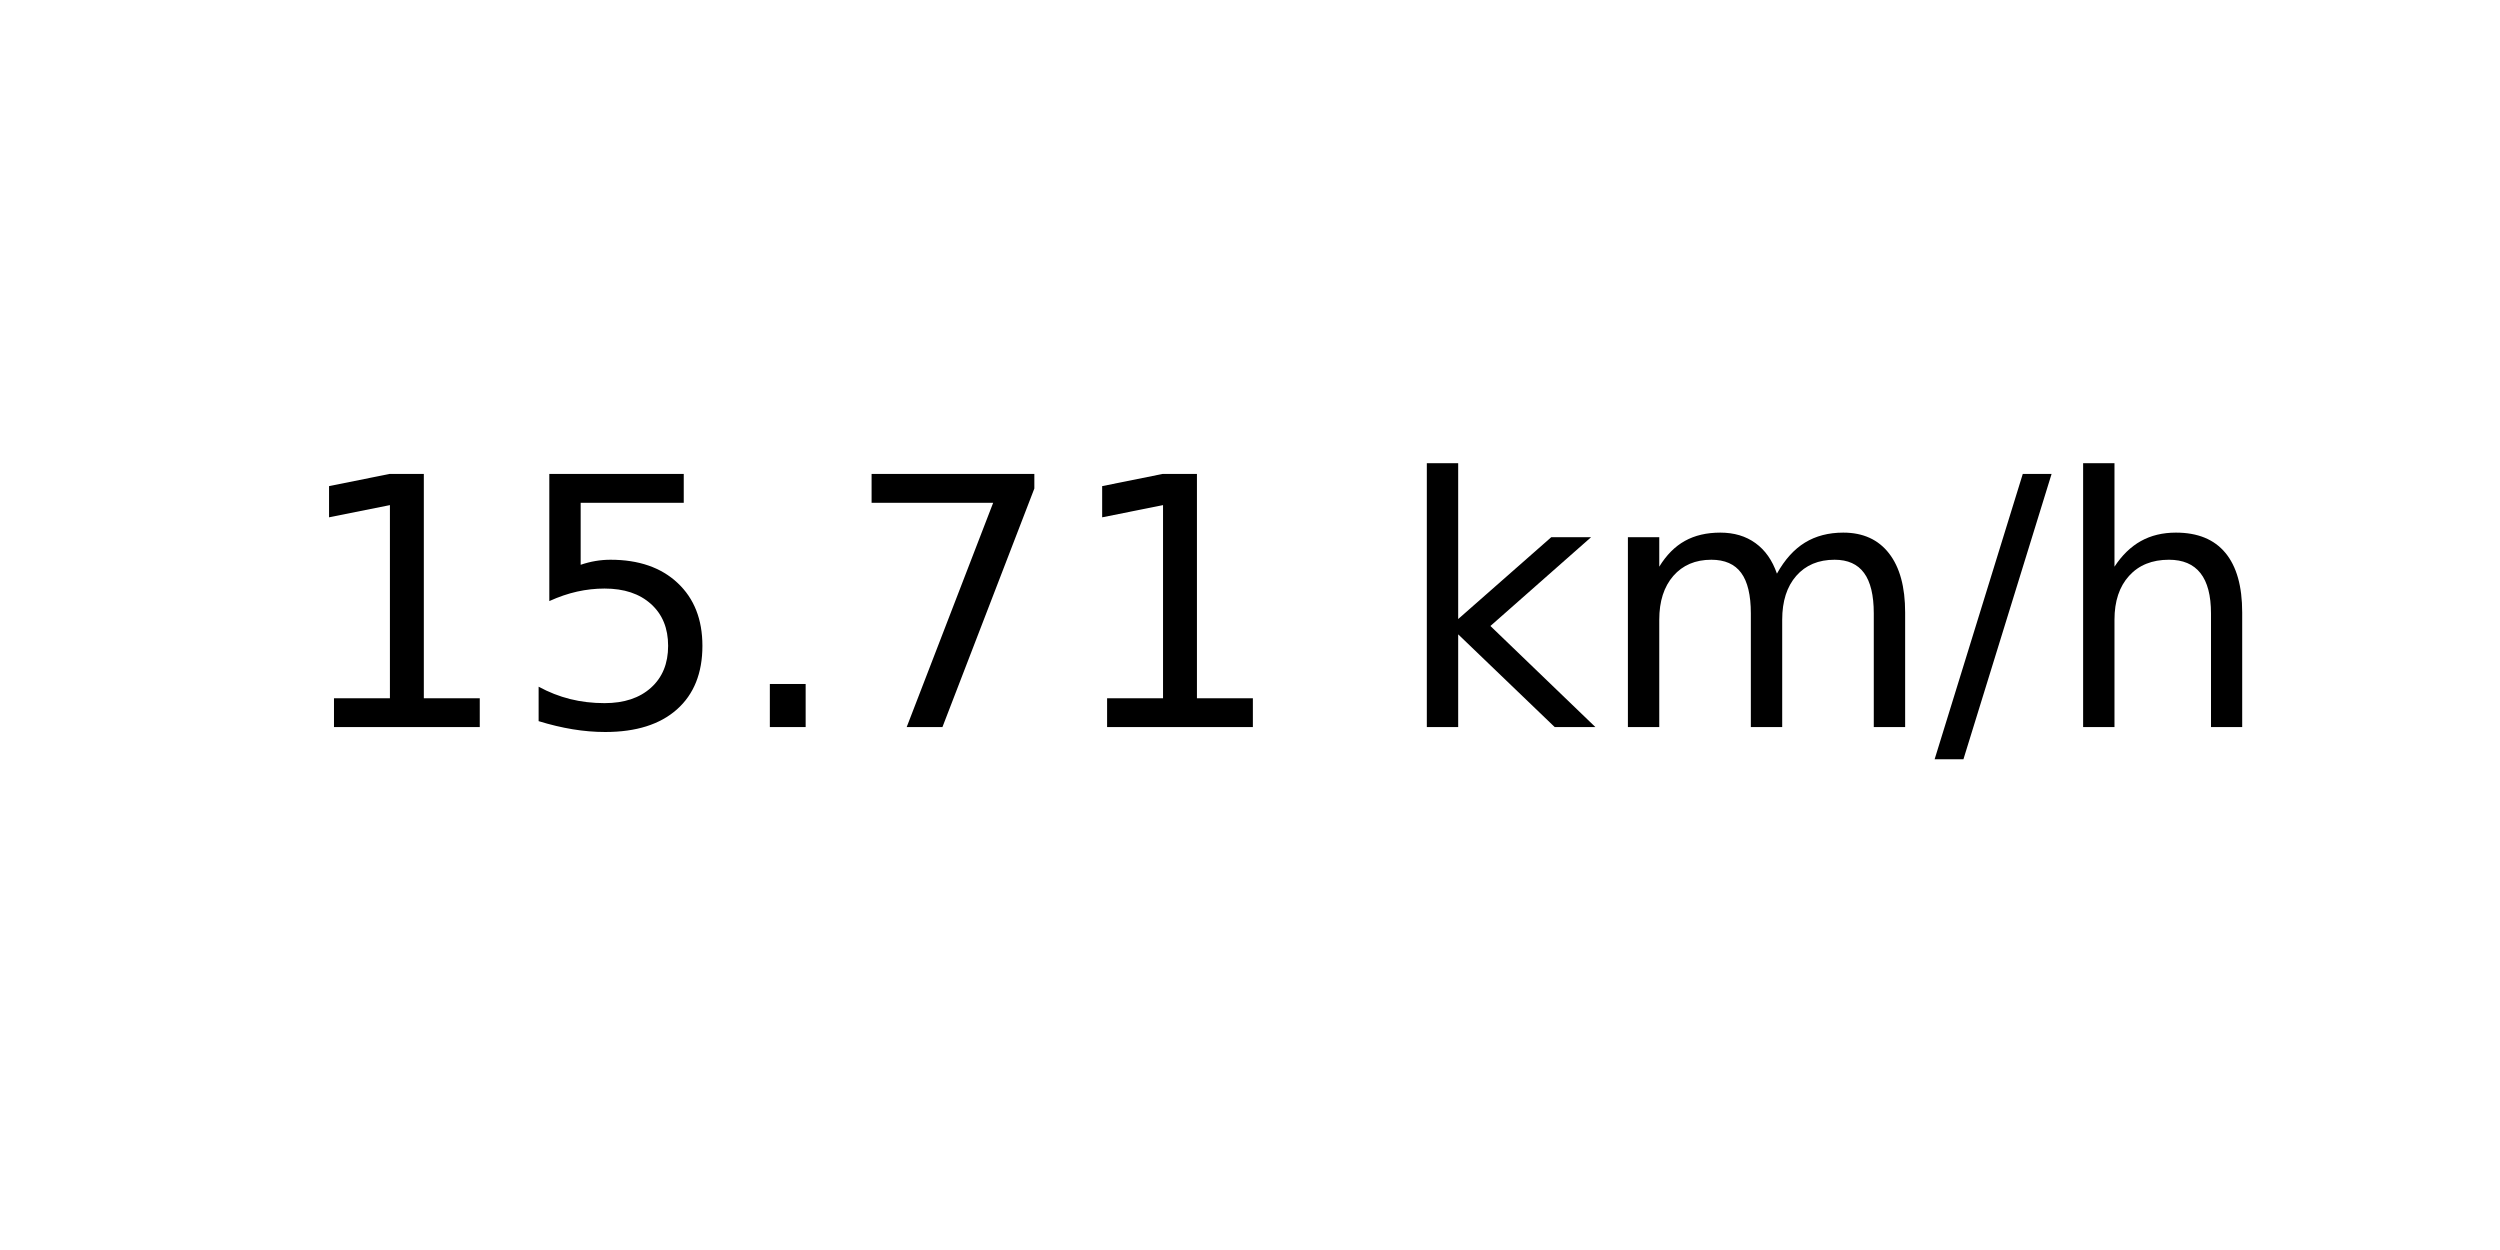
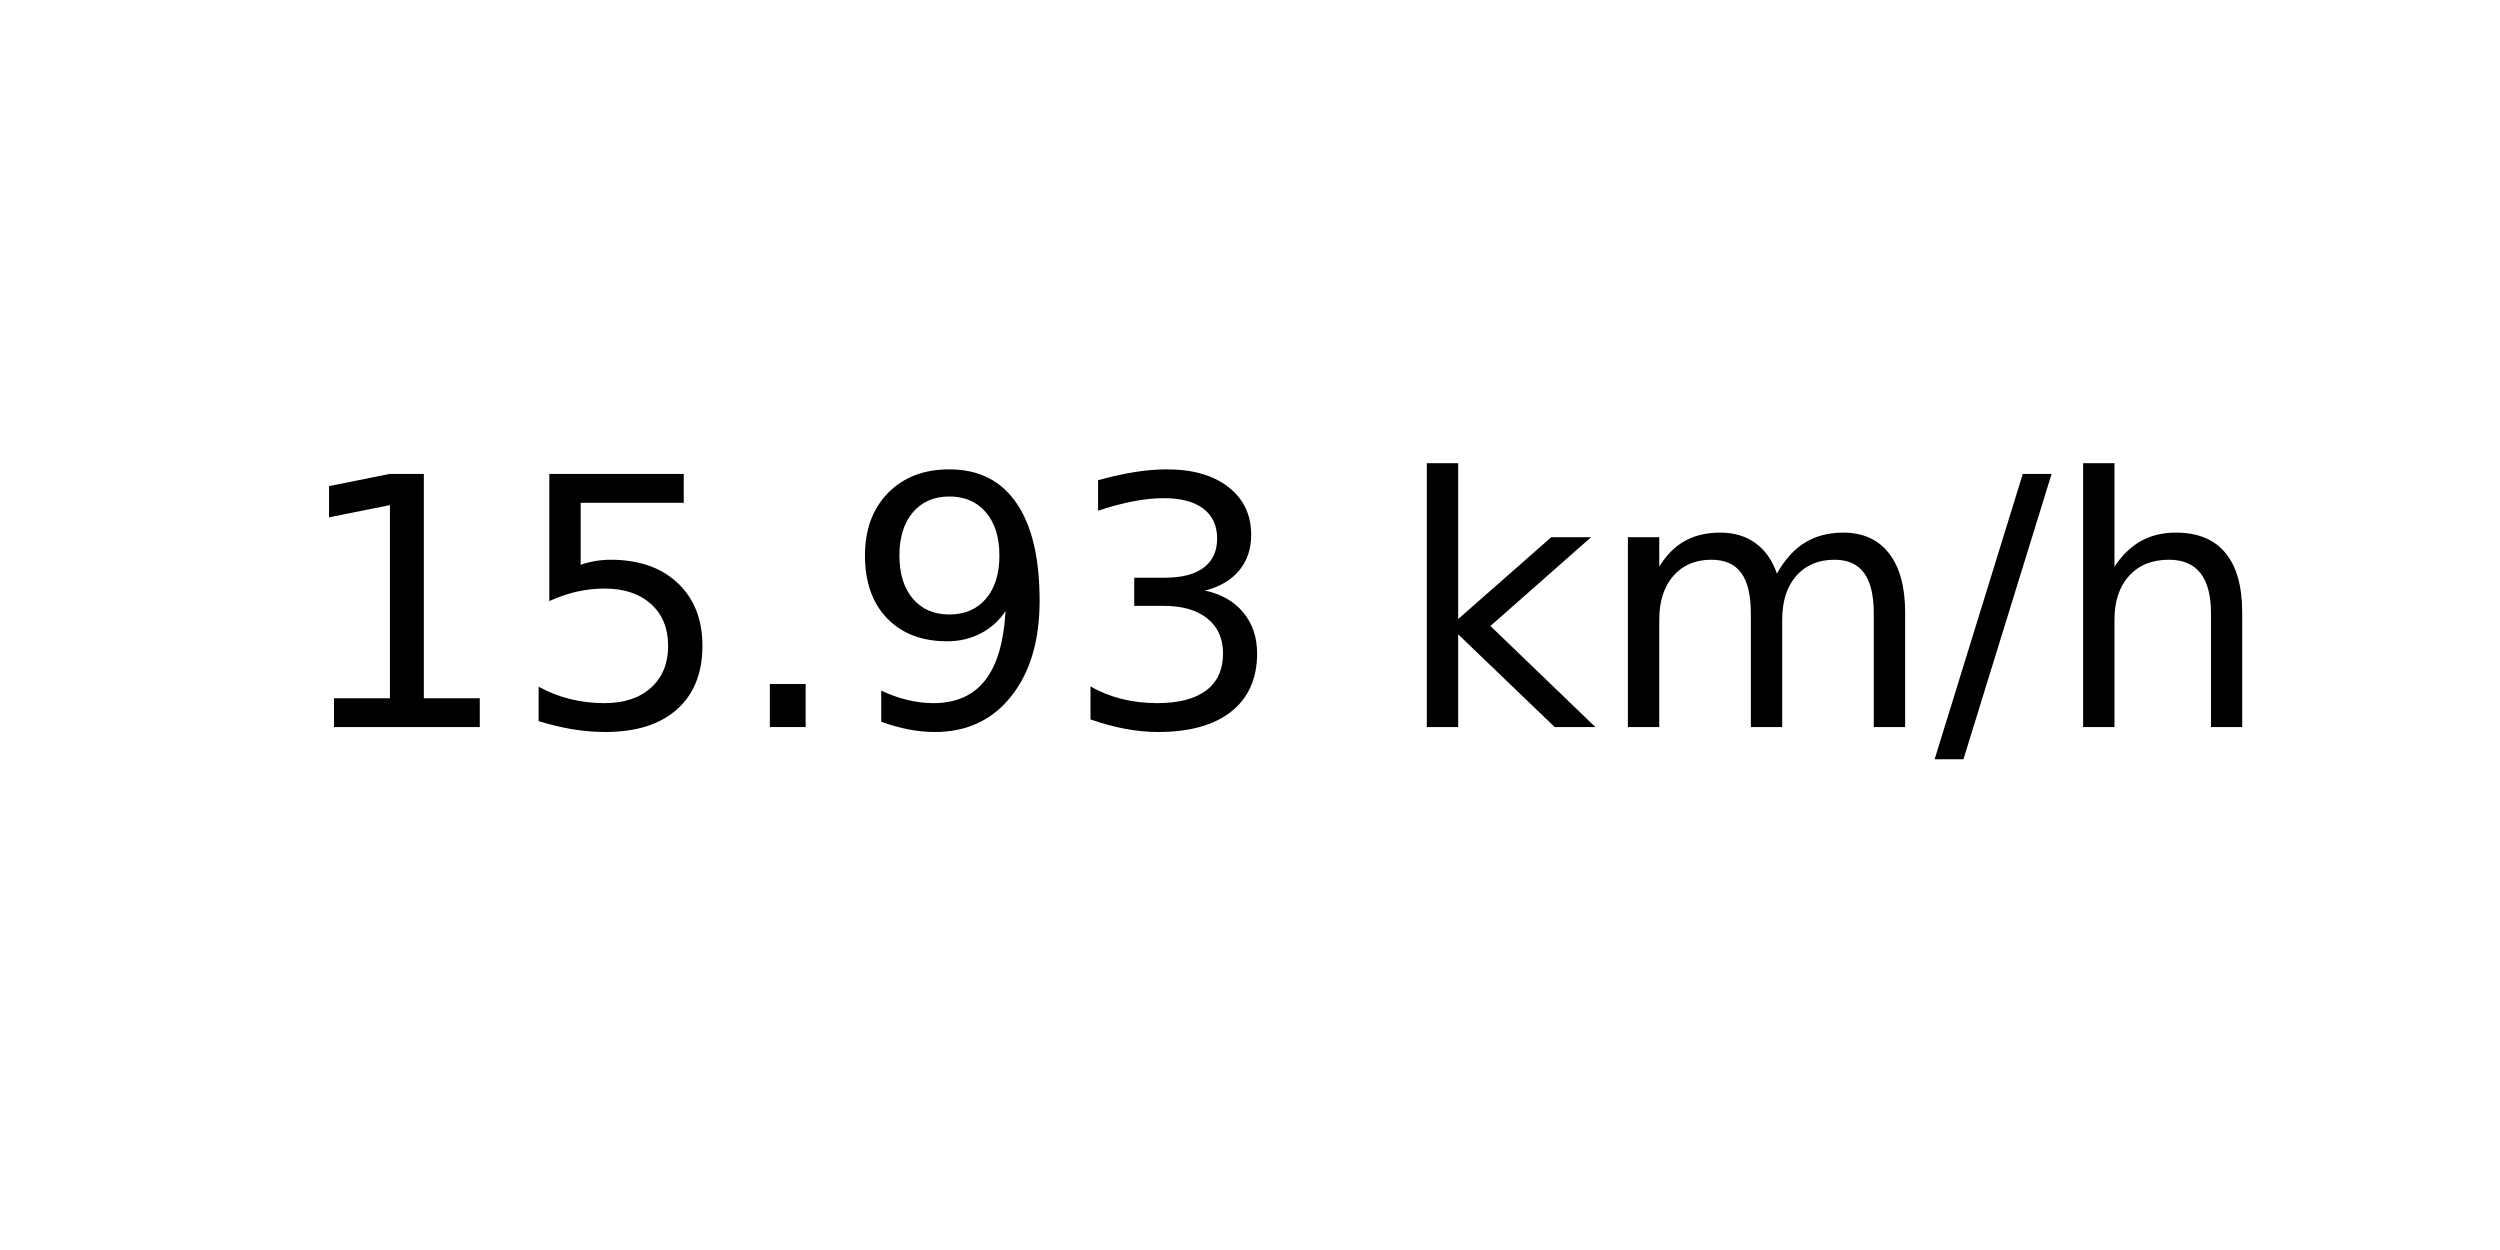
<svg xmlns="http://www.w3.org/2000/svg" xmlns:xlink="http://www.w3.org/1999/xlink" width="72pt" height="36pt" viewBox="0 0 72 36" version="1.1">
  <defs>
    <style type="text/css">*{stroke-linejoin: round; stroke-linecap: butt}</style>
  </defs>
  <g id="figure_1">
    <g id="axes_1">
      <g id="text_1">
        <g transform="translate(8.378125 20.93937) scale(0.1 -0.1)">
          <defs>
            <path id="DejaVuSans-31" d="M 794 531  L 1825 531  L 1825 4091  L 703 3866  L 703 4441  L 1819 4666  L 2450 4666  L 2450 531  L 3481 531  L 3481 0  L 794 0  L 794 531  z " transform="scale(0.015625)" />
            <path id="DejaVuSans-35" d="M 691 4666  L 3169 4666  L 3169 4134  L 1269 4134  L 1269 2991  Q 1406 3038 1543 3061  Q 1681 3084 1819 3084  Q 2600 3084 3056 2656  Q 3513 2228 3513 1497  Q 3513 744 3044 326  Q 2575 -91 1722 -91  Q 1428 -91 1123 -41  Q 819 9 494 109  L 494 744  Q 775 591 1075 516  Q 1375 441 1709 441  Q 2250 441 2565 725  Q 2881 1009 2881 1497  Q 2881 1984 2565 2268  Q 2250 2553 1709 2553  Q 1456 2553 1204 2497  Q 953 2441 691 2322  L 691 4666  z " transform="scale(0.015625)" />
            <path id="DejaVuSans-2e" d="M 684 794  L 1344 794  L 1344 0  L 684 0  L 684 794  z " transform="scale(0.015625)" />
-             <path id="DejaVuSans-37" d="M 525 4666  L 3525 4666  L 3525 4397  L 1831 0  L 1172 0  L 2766 4134  L 525 4134  L 525 4666  z " transform="scale(0.015625)" />
+             <path id="DejaVuSans-39" d="M 703 97  L 703 672  Q 941 559 1184 500  Q 1428 441 1663 441  Q 2288 441 2617 861  Q 2947 1281 2994 2138  Q 2813 1869 2534 1725  Q 2256 1581 1919 1581  Q 1219 1581 811 2004  Q 403 2428 403 3163  Q 403 3881 828 4315  Q 1253 4750 1959 4750  Q 2769 4750 3195 4129  Q 3622 3509 3622 2328  Q 3622 1225 3098 567  Q 2575 -91 1691 -91  Q 1453 -91 1209 -44  Q 966 3 703 97  z M 1959 2075  Q 2384 2075 2632 2365  Q 2881 2656 2881 3163  Q 2881 3666 2632 3958  Q 2384 4250 1959 4250  Q 1534 4250 1286 3958  Q 1038 3666 1038 3163  Q 1038 2656 1286 2365  Q 1534 2075 1959 2075  z " transform="scale(0.015625)" />
+             <path id="DejaVuSans-33" d="M 2597 2516  Q 3050 2419 3304 2112  Q 3559 1806 3559 1356  Q 3559 666 3084 287  Q 2609 -91 1734 -91  Q 1441 -91 1130 -33  Q 819 25 488 141  L 488 750  Q 750 597 1062 519  Q 1375 441 1716 441  Q 2309 441 2620 675  Q 2931 909 2931 1356  Q 2931 1769 2642 2001  Q 2353 2234 1838 2234  L 1294 2234  L 1294 2753  L 1863 2753  Q 2328 2753 2575 2939  Q 2822 3125 2822 3475  Q 2822 3834 2567 4026  Q 2313 4219 1838 4219  Q 1578 4219 1281 4162  Q 984 4106 628 3988  L 628 4550  Q 988 4650 1302 4700  Q 1616 4750 1894 4750  Q 2613 4750 3031 4423  Q 3450 4097 3450 3541  Q 3450 3153 3228 2886  Q 3006 2619 2597 2516  z " transform="scale(0.015625)" />
            <path id="DejaVuSans-20" transform="scale(0.015625)" />
            <path id="DejaVuSans-6b" d="M 581 4863  L 1159 4863  L 1159 1991  L 2875 3500  L 3609 3500  L 1753 1863  L 3688 0  L 2938 0  L 1159 1709  L 1159 0  L 581 0  L 581 4863  z " transform="scale(0.015625)" />
            <path id="DejaVuSans-6d" d="M 3328 2828  Q 3544 3216 3844 3400  Q 4144 3584 4550 3584  Q 5097 3584 5394 3201  Q 5691 2819 5691 2113  L 5691 0  L 5113 0  L 5113 2094  Q 5113 2597 4934 2840  Q 4756 3084 4391 3084  Q 3944 3084 3684 2787  Q 3425 2491 3425 1978  L 3425 0  L 2847 0  L 2847 2094  Q 2847 2600 2669 2842  Q 2491 3084 2119 3084  Q 1678 3084 1418 2786  Q 1159 2488 1159 1978  L 1159 0  L 581 0  L 581 3500  L 1159 3500  L 1159 2956  Q 1356 3278 1631 3431  Q 1906 3584 2284 3584  Q 2666 3584 2933 3390  Q 3200 3197 3328 2828  z " transform="scale(0.015625)" />
            <path id="DejaVuSans-2f" d="M 1625 4666  L 2156 4666  L 531 -594  L 0 -594  L 1625 4666  z " transform="scale(0.015625)" />
            <path id="DejaVuSans-68" d="M 3513 2113  L 3513 0  L 2938 0  L 2938 2094  Q 2938 2591 2744 2837  Q 2550 3084 2163 3084  Q 1697 3084 1428 2787  Q 1159 2491 1159 1978  L 1159 0  L 581 0  L 581 4863  L 1159 4863  L 1159 2956  Q 1366 3272 1645 3428  Q 1925 3584 2291 3584  Q 2894 3584 3203 3211  Q 3513 2838 3513 2113  z " transform="scale(0.015625)" />
          </defs>
          <use xlink:href="#DejaVuSans-31" />
          <use xlink:href="#DejaVuSans-35" x="63.623" />
          <use xlink:href="#DejaVuSans-2e" x="127.246" />
-           <use xlink:href="#DejaVuSans-37" x="159.033" />
-           <use xlink:href="#DejaVuSans-31" x="222.656" />
+           <use xlink:href="#DejaVuSans-39" x="159.033" />
+           <use xlink:href="#DejaVuSans-33" x="222.656" />
          <use xlink:href="#DejaVuSans-20" x="286.279" />
          <use xlink:href="#DejaVuSans-6b" x="318.066" />
          <use xlink:href="#DejaVuSans-6d" x="375.977" />
          <use xlink:href="#DejaVuSans-2f" x="473.389" />
          <use xlink:href="#DejaVuSans-68" x="507.08" />
        </g>
      </g>
    </g>
  </g>
</svg>
